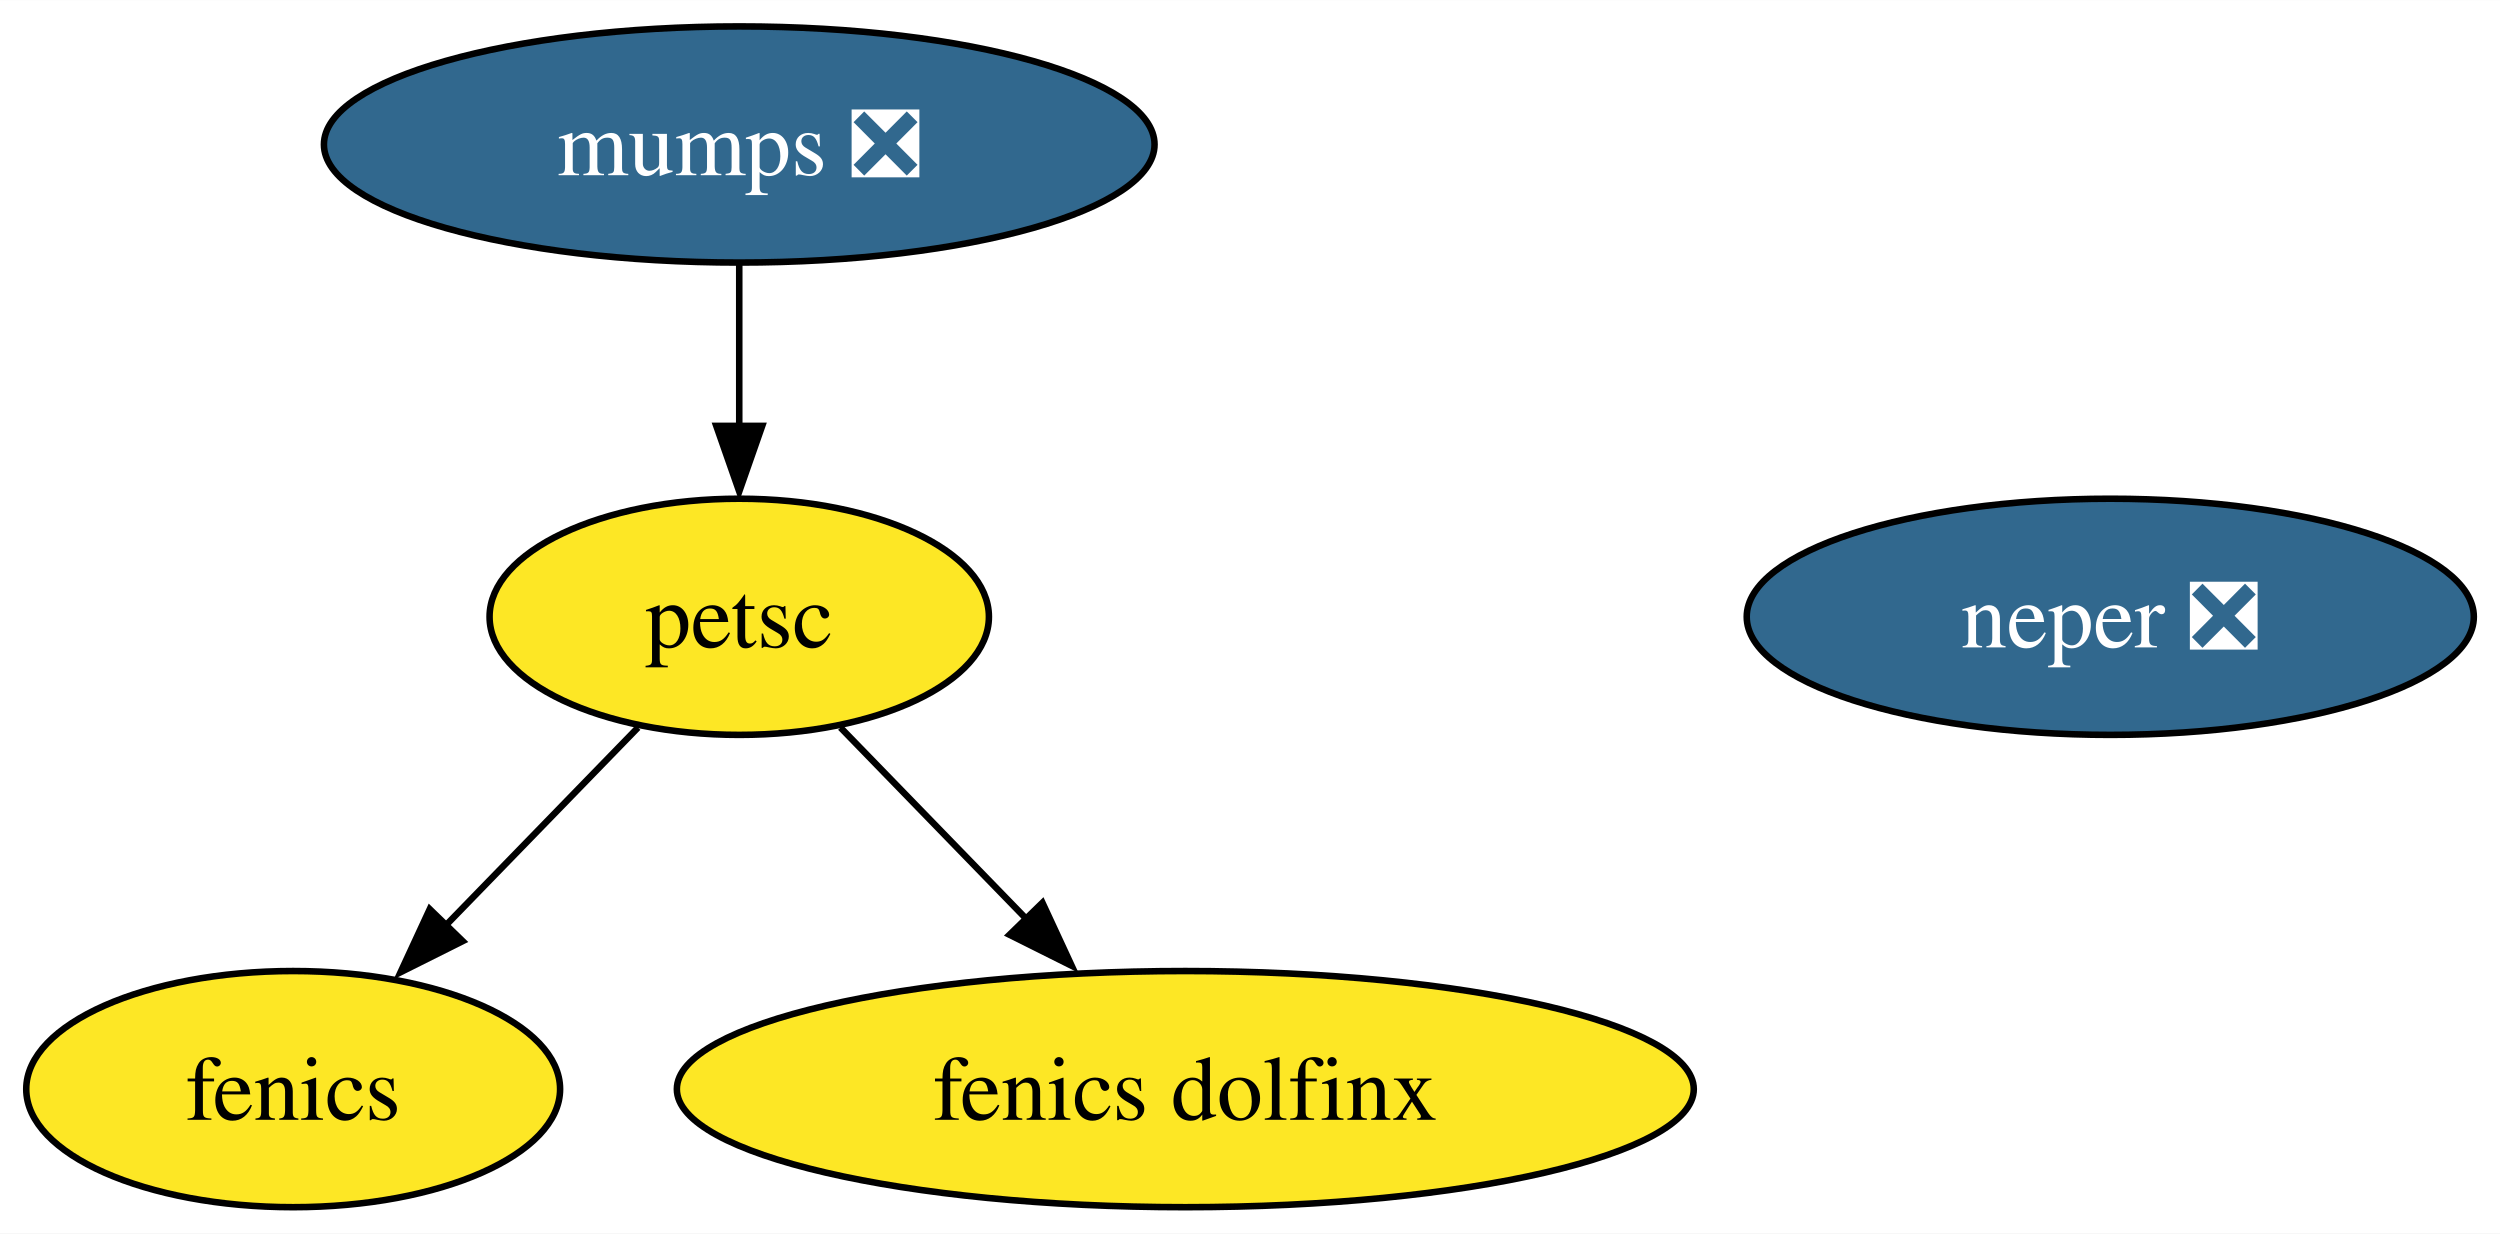
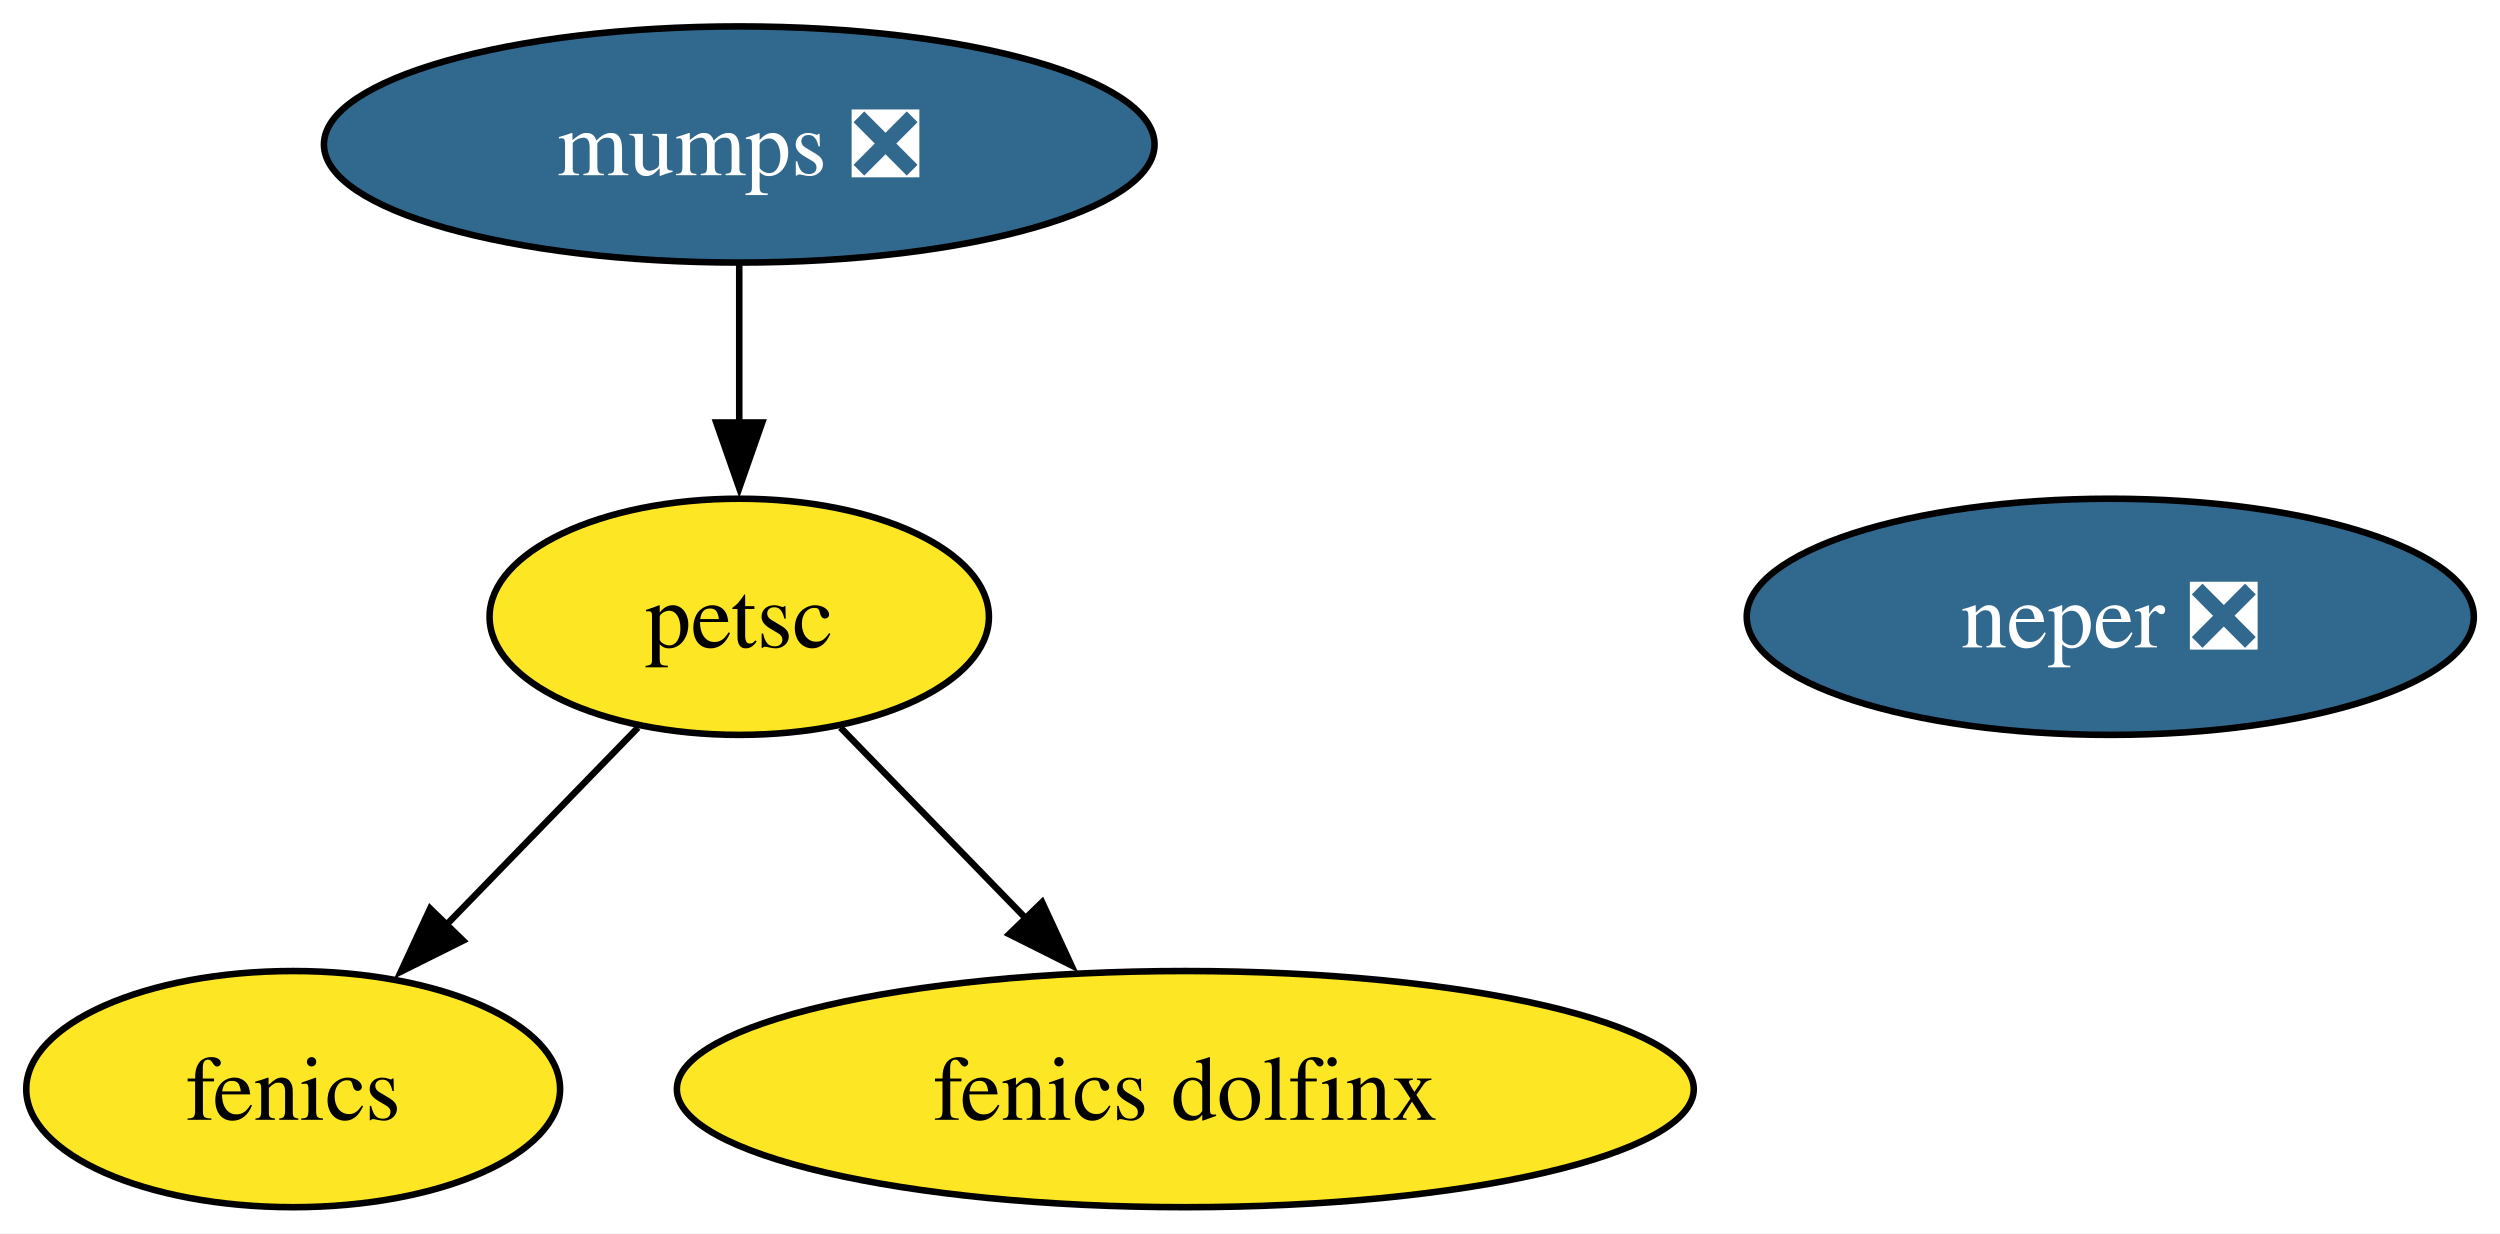
<svg xmlns="http://www.w3.org/2000/svg" xmlns:xlink="http://www.w3.org/1999/xlink" width="381pt" height="188pt" viewBox="0.00 0.00 381.10 188.00">
  <g id="graph0" class="graph" transform="scale(1 1) rotate(0) translate(4 184)">
    <polygon fill="white" stroke="none" points="-4,4 -4,-184 377.1,-184 377.1,4 -4,4" />
    <g id="node1" class="node">
      <g id="a_node1">
        <a xlink:href="https://github.com/conda-forge/fenics-feedstock" xlink:title="fenics">
          <ellipse fill="#fde725" stroke="black" cx="40.69" cy="-18" rx="40.69" ry="18" />
          <text text-anchor="middle" x="40.69" y="-13.32" font-family="Times,serif" font-size="14.00">fenics</text>
        </a>
      </g>
    </g>
    <g id="node2" class="node">
      <g id="a_node2">
        <a xlink:href="https://github.com/conda-forge/mumps-feedstock/pull/84" xlink:title="mumps ❎">
          <ellipse fill="#31688e" stroke="black" cx="108.69" cy="-162" rx="63.31" ry="18" />
          <text text-anchor="middle" x="108.69" y="-157.32" font-family="Times,serif" font-size="14.00" fill="white">mumps ❎</text>
        </a>
      </g>
    </g>
    <g id="node3" class="node">
      <g id="a_node3">
        <a xlink:href="https://github.com/conda-forge/petsc-feedstock" xlink:title="petsc">
          <ellipse fill="#fde725" stroke="black" cx="108.69" cy="-90" rx="38.06" ry="18" />
          <text text-anchor="middle" x="108.69" y="-85.33" font-family="Times,serif" font-size="14.00">petsc</text>
        </a>
      </g>
    </g>
    <g id="edge1" class="edge">
-       <path fill="none" stroke="black" d="M108.69,-143.7C108.69,-136.24 108.69,-127.32 108.69,-118.97" />
-       <polygon fill="black" stroke="black" points="112.19,-119.1 108.69,-109.1 105.19,-119.1 112.19,-119.1" />
+       <path fill="none" stroke="black" d="M108.69,-143.7C108.69,-136.41 108.69,-127.73 108.69,-119.54" />
+       <polygon fill="black" stroke="black" points="112.19,-119.62 108.69,-109.62 105.19,-119.62 112.19,-119.62" />
    </g>
    <g id="edge2" class="edge">
-       <path fill="none" stroke="black" d="M93.26,-73.12C84.47,-64.08 73.31,-52.58 63.53,-42.52" />
-       <polygon fill="black" stroke="black" points="66.53,-40.56 57.06,-35.82 61.51,-45.43 66.53,-40.56" />
+       <path fill="none" stroke="black" d="M93.26,-73.12C84.56,-64.17 73.53,-52.81 63.82,-42.81" />
+       <polygon fill="black" stroke="black" points="66.59,-40.64 57.11,-35.91 61.57,-45.52 66.59,-40.64" />
    </g>
    <g id="node5" class="node">
      <g id="a_node5">
        <a xlink:href="https://github.com/conda-forge/fenics-dolfinx-feedstock" xlink:title="fenics dolfinx">
          <ellipse fill="#fde725" stroke="black" cx="176.69" cy="-18" rx="77.51" ry="18" />
          <text text-anchor="middle" x="176.69" y="-13.32" font-family="Times,serif" font-size="14.00">fenics dolfinx</text>
        </a>
      </g>
    </g>
    <g id="edge3" class="edge">
-       <path fill="none" stroke="black" d="M124.12,-73.12C132.57,-64.42 143.22,-53.45 152.73,-43.66" />
-       <polygon fill="black" stroke="black" points="154.91,-46.41 159.37,-36.8 149.89,-41.53 154.91,-46.41" />
+       <path fill="none" stroke="black" d="M124.12,-73.12C132.48,-64.51 143.01,-53.67 152.44,-43.96" />
+       <polygon fill="black" stroke="black" points="154.86,-46.49 159.31,-36.88 149.84,-41.62 154.86,-46.49" />
    </g>
    <g id="node4" class="node">
      <g id="a_node4">
        <a xlink:href="https://github.com/conda-forge/neper-feedstock/pull/17" xlink:title="neper ❎">
          <ellipse fill="#31688e" stroke="black" cx="317.69" cy="-90" rx="55.42" ry="18" />
          <text text-anchor="middle" x="317.69" y="-85.33" font-family="Times,serif" font-size="14.00" fill="white">neper ❎</text>
        </a>
      </g>
    </g>
  </g>
</svg>
